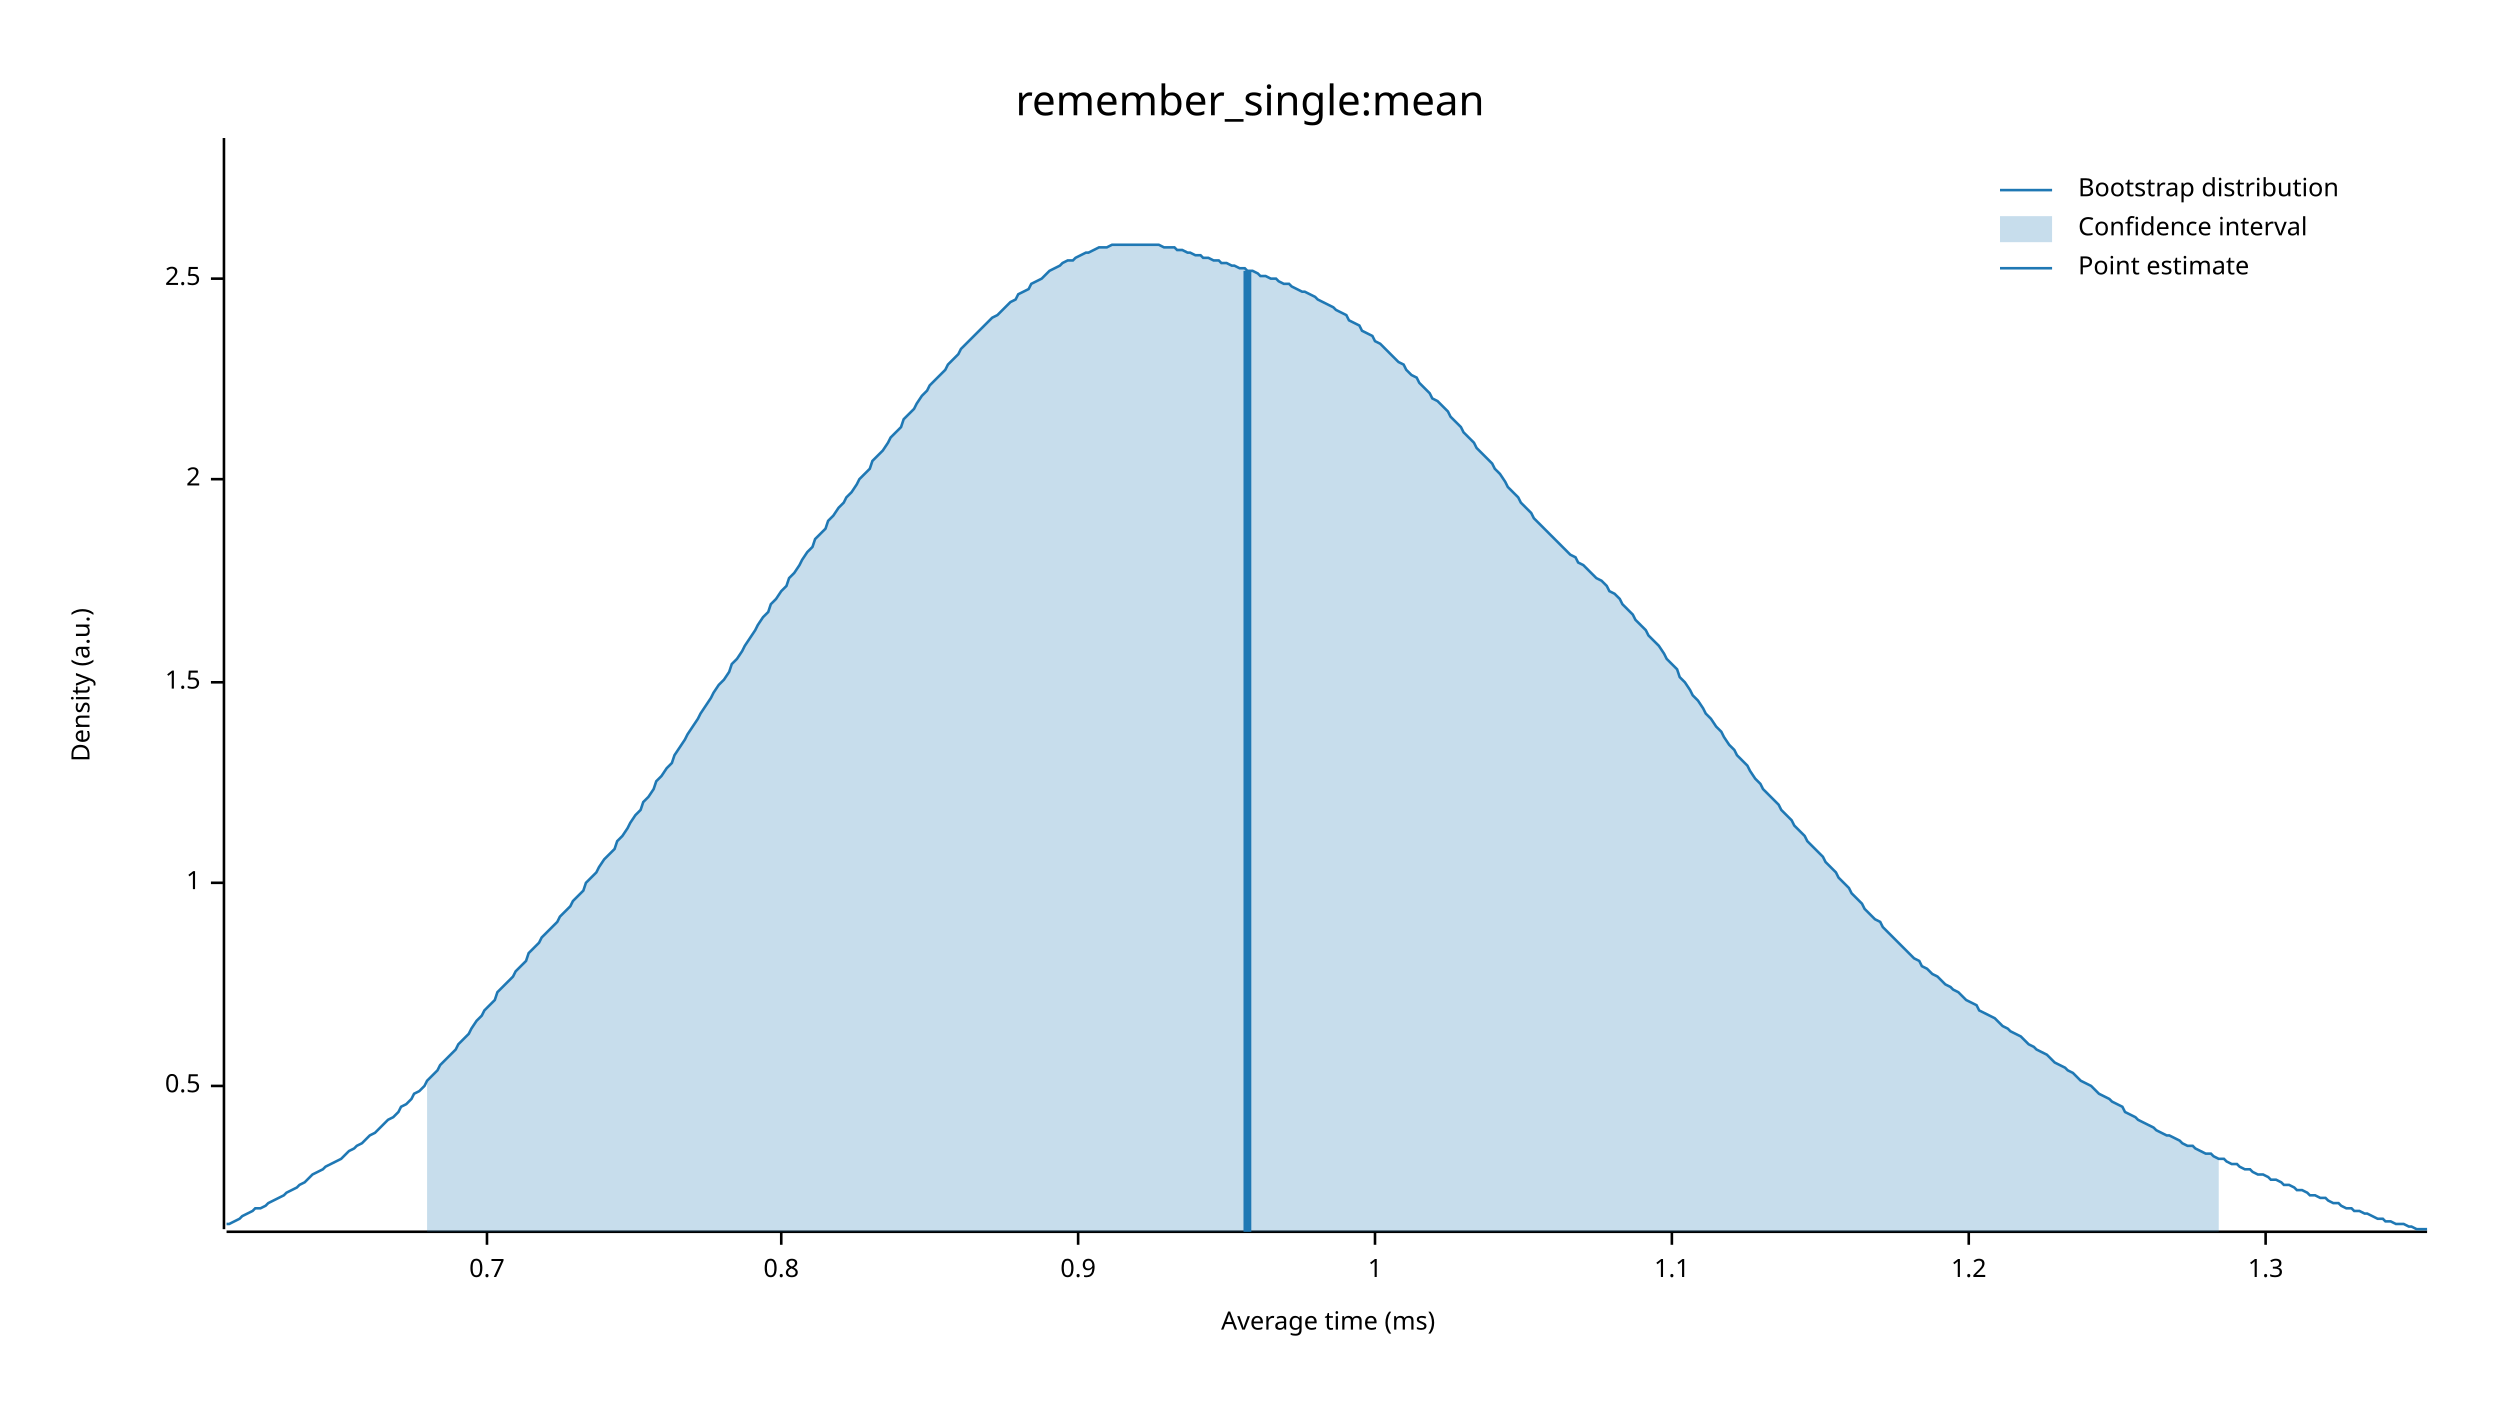
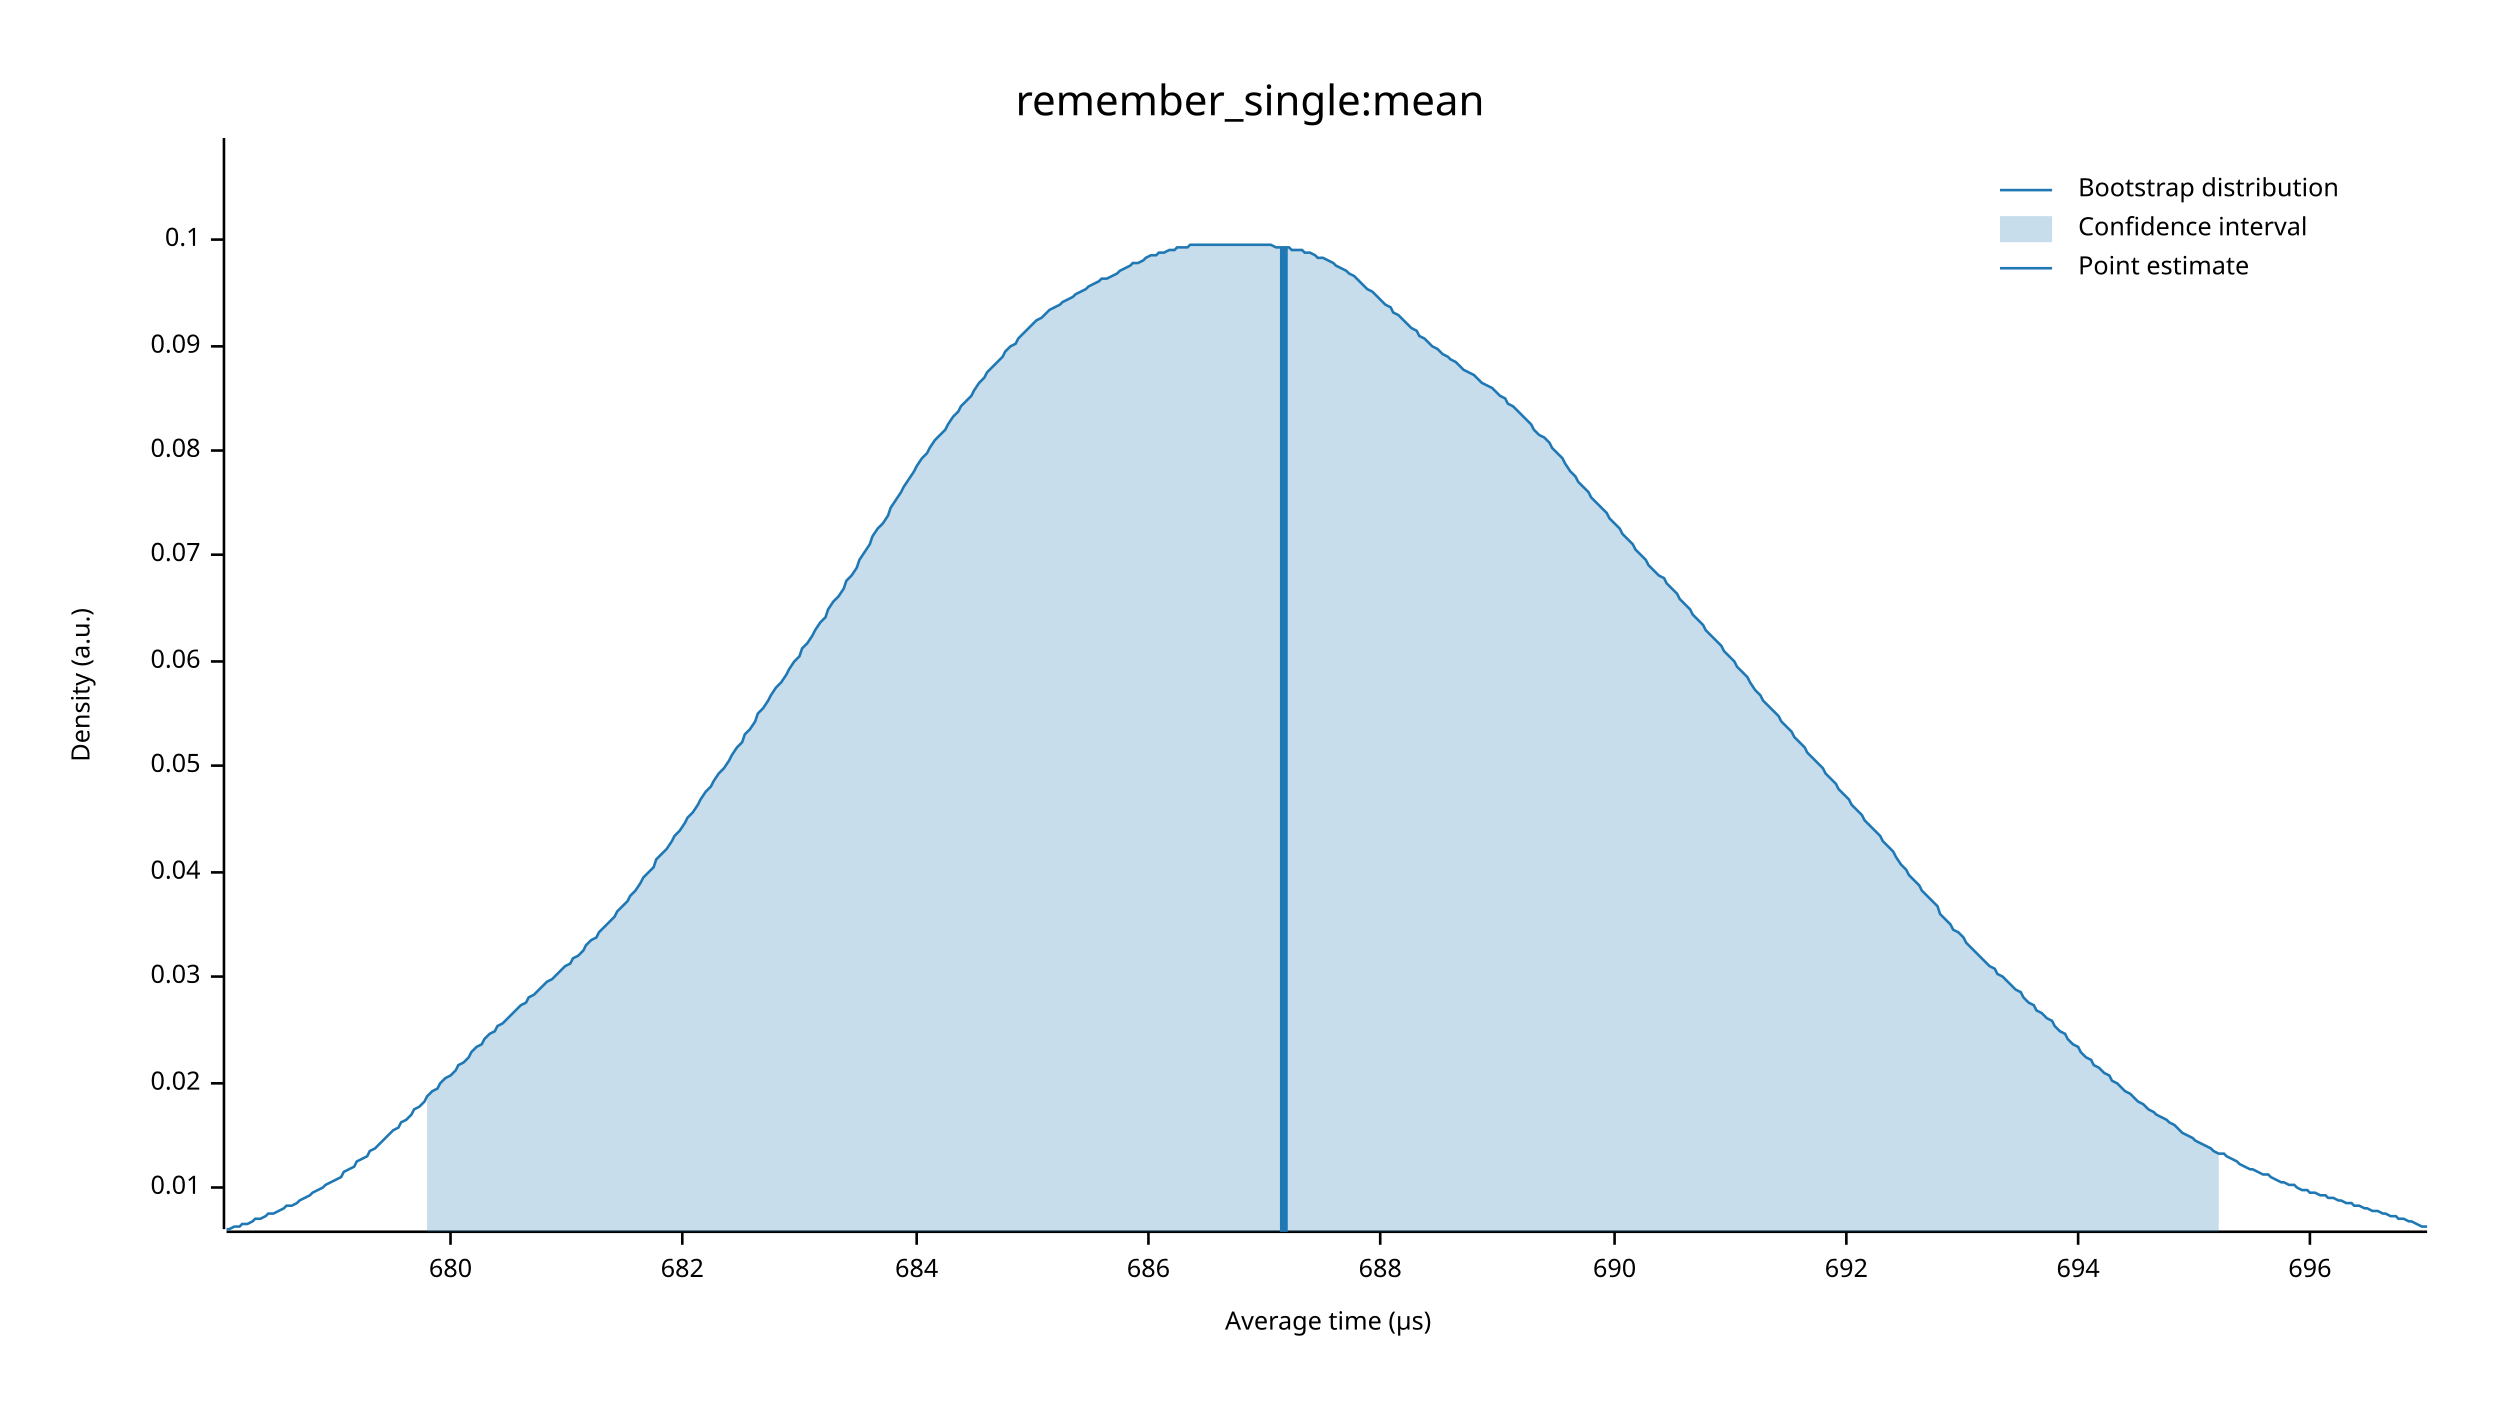
<svg xmlns="http://www.w3.org/2000/svg" width="960" height="540" viewBox="0 0 960 540">
  <text x="480" y="32" dy="0.76em" text-anchor="middle" font-family="sans-serif" font-size="16.129" opacity="1" fill="#000000">
remember_single:mean
</text>
  <text x="27" y="263" dy="0.76em" text-anchor="middle" font-family="sans-serif" font-size="9.677" opacity="1" fill="#000000" transform="rotate(270, 27, 263)">
Density (a.u.)
</text>
  <text x="510" y="513" dy="-0.5ex" text-anchor="middle" font-family="sans-serif" font-size="9.677" opacity="1" fill="#000000">
- Average time (ms)
+ Average time (µs)
</text>
  <polyline fill="none" opacity="1" stroke="#000000" stroke-width="1" points="86,53 86,472 " />
-   <text x="77" y="417" dy="0.5ex" text-anchor="end" font-family="sans-serif" font-size="9.677" opacity="1" fill="#000000">
- 0.5
+   <text x="77" y="456" dy="0.5ex" text-anchor="end" font-family="sans-serif" font-size="9.677" opacity="1" fill="#000000">
+ 0.01
</text>
-   <polyline fill="none" opacity="1" stroke="#000000" stroke-width="1" points="81,417 86,417 " />
-   <text x="77" y="339" dy="0.5ex" text-anchor="end" font-family="sans-serif" font-size="9.677" opacity="1" fill="#000000">
- 1
+   <polyline fill="none" opacity="1" stroke="#000000" stroke-width="1" points="81,456 86,456 " />
+   <text x="77" y="416" dy="0.5ex" text-anchor="end" font-family="sans-serif" font-size="9.677" opacity="1" fill="#000000">
+ 0.02
</text>
-   <polyline fill="none" opacity="1" stroke="#000000" stroke-width="1" points="81,339 86,339 " />
-   <text x="77" y="262" dy="0.5ex" text-anchor="end" font-family="sans-serif" font-size="9.677" opacity="1" fill="#000000">
- 1.5
+   <polyline fill="none" opacity="1" stroke="#000000" stroke-width="1" points="81,416 86,416 " />
+   <text x="77" y="375" dy="0.5ex" text-anchor="end" font-family="sans-serif" font-size="9.677" opacity="1" fill="#000000">
+ 0.03
</text>
-   <polyline fill="none" opacity="1" stroke="#000000" stroke-width="1" points="81,262 86,262 " />
-   <text x="77" y="184" dy="0.5ex" text-anchor="end" font-family="sans-serif" font-size="9.677" opacity="1" fill="#000000">
- 2
+   <polyline fill="none" opacity="1" stroke="#000000" stroke-width="1" points="81,375 86,375 " />
+   <text x="77" y="335" dy="0.5ex" text-anchor="end" font-family="sans-serif" font-size="9.677" opacity="1" fill="#000000">
+ 0.04
</text>
-   <polyline fill="none" opacity="1" stroke="#000000" stroke-width="1" points="81,184 86,184 " />
-   <text x="77" y="107" dy="0.5ex" text-anchor="end" font-family="sans-serif" font-size="9.677" opacity="1" fill="#000000">
- 2.5
+   <polyline fill="none" opacity="1" stroke="#000000" stroke-width="1" points="81,335 86,335 " />
+   <text x="77" y="294" dy="0.5ex" text-anchor="end" font-family="sans-serif" font-size="9.677" opacity="1" fill="#000000">
+ 0.05
</text>
-   <polyline fill="none" opacity="1" stroke="#000000" stroke-width="1" points="81,107 86,107 " />
+   <polyline fill="none" opacity="1" stroke="#000000" stroke-width="1" points="81,294 86,294 " />
+   <text x="77" y="254" dy="0.5ex" text-anchor="end" font-family="sans-serif" font-size="9.677" opacity="1" fill="#000000">
+ 0.06
+ </text>
+   <polyline fill="none" opacity="1" stroke="#000000" stroke-width="1" points="81,254 86,254 " />
+   <text x="77" y="213" dy="0.5ex" text-anchor="end" font-family="sans-serif" font-size="9.677" opacity="1" fill="#000000">
+ 0.07
+ </text>
+   <polyline fill="none" opacity="1" stroke="#000000" stroke-width="1" points="81,213 86,213 " />
+   <text x="77" y="173" dy="0.5ex" text-anchor="end" font-family="sans-serif" font-size="9.677" opacity="1" fill="#000000">
+ 0.08
+ </text>
+   <polyline fill="none" opacity="1" stroke="#000000" stroke-width="1" points="81,173 86,173 " />
+   <text x="77" y="133" dy="0.5ex" text-anchor="end" font-family="sans-serif" font-size="9.677" opacity="1" fill="#000000">
+ 0.09
+ </text>
+   <polyline fill="none" opacity="1" stroke="#000000" stroke-width="1" points="81,133 86,133 " />
+   <text x="77" y="92" dy="0.5ex" text-anchor="end" font-family="sans-serif" font-size="9.677" opacity="1" fill="#000000">
+ 0.1
+ </text>
+   <polyline fill="none" opacity="1" stroke="#000000" stroke-width="1" points="81,92 86,92 " />
  <polyline fill="none" opacity="1" stroke="#000000" stroke-width="1" points="87,473 932,473 " />
-   <text x="187" y="483" dy="0.76em" text-anchor="middle" font-family="sans-serif" font-size="9.677" opacity="1" fill="#000000">
- 0.7
+   <text x="173" y="483" dy="0.76em" text-anchor="middle" font-family="sans-serif" font-size="9.677" opacity="1" fill="#000000">
+ 680
</text>
-   <polyline fill="none" opacity="1" stroke="#000000" stroke-width="1" points="187,473 187,478 " />
-   <text x="300" y="483" dy="0.76em" text-anchor="middle" font-family="sans-serif" font-size="9.677" opacity="1" fill="#000000">
- 0.8
+   <polyline fill="none" opacity="1" stroke="#000000" stroke-width="1" points="173,473 173,478 " />
+   <text x="262" y="483" dy="0.76em" text-anchor="middle" font-family="sans-serif" font-size="9.677" opacity="1" fill="#000000">
+ 682
</text>
-   <polyline fill="none" opacity="1" stroke="#000000" stroke-width="1" points="300,473 300,478 " />
-   <text x="414" y="483" dy="0.76em" text-anchor="middle" font-family="sans-serif" font-size="9.677" opacity="1" fill="#000000">
- 0.9
+   <polyline fill="none" opacity="1" stroke="#000000" stroke-width="1" points="262,473 262,478 " />
+   <text x="352" y="483" dy="0.76em" text-anchor="middle" font-family="sans-serif" font-size="9.677" opacity="1" fill="#000000">
+ 684
</text>
-   <polyline fill="none" opacity="1" stroke="#000000" stroke-width="1" points="414,473 414,478 " />
-   <text x="528" y="483" dy="0.76em" text-anchor="middle" font-family="sans-serif" font-size="9.677" opacity="1" fill="#000000">
- 1
+   <polyline fill="none" opacity="1" stroke="#000000" stroke-width="1" points="352,473 352,478 " />
+   <text x="441" y="483" dy="0.76em" text-anchor="middle" font-family="sans-serif" font-size="9.677" opacity="1" fill="#000000">
+ 686
</text>
-   <polyline fill="none" opacity="1" stroke="#000000" stroke-width="1" points="528,473 528,478 " />
-   <text x="642" y="483" dy="0.76em" text-anchor="middle" font-family="sans-serif" font-size="9.677" opacity="1" fill="#000000">
- 1.1
+   <polyline fill="none" opacity="1" stroke="#000000" stroke-width="1" points="441,473 441,478 " />
+   <text x="530" y="483" dy="0.76em" text-anchor="middle" font-family="sans-serif" font-size="9.677" opacity="1" fill="#000000">
+ 688
</text>
-   <polyline fill="none" opacity="1" stroke="#000000" stroke-width="1" points="642,473 642,478 " />
-   <text x="756" y="483" dy="0.76em" text-anchor="middle" font-family="sans-serif" font-size="9.677" opacity="1" fill="#000000">
- 1.2
+   <polyline fill="none" opacity="1" stroke="#000000" stroke-width="1" points="530,473 530,478 " />
+   <text x="620" y="483" dy="0.76em" text-anchor="middle" font-family="sans-serif" font-size="9.677" opacity="1" fill="#000000">
+ 690
</text>
-   <polyline fill="none" opacity="1" stroke="#000000" stroke-width="1" points="756,473 756,478 " />
-   <text x="870" y="483" dy="0.76em" text-anchor="middle" font-family="sans-serif" font-size="9.677" opacity="1" fill="#000000">
- 1.3
+   <polyline fill="none" opacity="1" stroke="#000000" stroke-width="1" points="620,473 620,478 " />
+   <text x="709" y="483" dy="0.76em" text-anchor="middle" font-family="sans-serif" font-size="9.677" opacity="1" fill="#000000">
+ 692
</text>
-   <polyline fill="none" opacity="1" stroke="#000000" stroke-width="1" points="870,473 870,478 " />
-   <polyline fill="none" opacity="1" stroke="#1F78B4" stroke-width="1" points="87,470 88,470 90,469 92,468 93,467 95,466 97,465 98,464 100,464 102,463 103,462 105,461 107,460 109,459 110,458 112,457 114,456 115,455 117,454 119,452 120,451 122,450 124,449 125,448 127,447 129,446 131,445 132,444 134,442 136,441 137,440 139,439 141,437 142,436 144,435 146,433 147,432 149,430 151,429 153,427 154,425 156,424 158,422 159,420 161,419 163,417 164,415 166,413 168,411 169,409 171,407 173,405 175,403 176,401 178,399 180,397 181,395 183,392 185,390 186,388 188,386 190,384 191,381 193,379 195,377 197,375 198,373 200,371 202,369 203,366 205,364 207,362 208,360 210,358 212,356 214,354 215,352 217,350 219,348 220,346 222,344 224,342 225,339 227,337 229,335 230,333 232,330 234,328 236,326 237,323 239,321 241,318 242,316 244,313 246,311 247,308 249,306 251,303 252,300 254,298 256,295 258,293 259,290 261,287 263,284 264,282 266,279 268,276 269,274 271,271 273,268 274,266 276,263 278,261 280,258 281,255 283,253 285,250 286,248 288,245 290,242 291,240 293,237 295,235 296,232 298,230 300,227 302,225 303,222 305,220 307,217 308,215 310,212 312,210 313,207 315,205 317,203 318,200 320,198 322,195 324,193 325,191 327,189 329,186 330,184 332,182 334,180 335,177 337,175 339,173 341,170 342,168 344,166 346,164 347,161 349,159 351,157 352,155 354,152 356,150 357,148 359,146 361,144 363,142 364,140 366,138 368,136 369,134 371,132 373,130 374,129 376,127 378,125 379,124 381,122 383,121 385,119 386,118 388,116 390,115 391,113 393,112 395,111 396,109 398,108 400,107 401,106 403,104 405,103 407,102 408,101 410,100 412,100 413,99 415,98 417,97 418,97 420,96 422,95 423,95 425,95 427,94 429,94 430,94 432,94 434,94 435,94 437,94 439,94 440,94 442,94 444,94 445,94 447,95 449,95 451,95 452,96 454,96 456,97 457,97 459,98 461,98 462,99 464,99 466,100 468,100 469,101 471,101 473,102 474,102 476,103 478,103 479,104 481,104 483,105 484,106 486,106 488,107 490,107 491,108 493,109 495,109 496,110 498,111 500,112 501,112 503,113 505,114 506,115 508,116 510,117 512,118 513,119 515,120 517,121 518,123 520,124 522,125 523,127 525,128 527,129 528,131 530,132 532,134 534,136 535,137 537,139 539,140 540,142 542,144 544,145 545,147 547,149 549,151 550,153 552,154 554,156 556,158 557,160 559,162 561,164 562,166 564,168 566,170 567,172 569,174 571,176 573,178 574,180 576,182 578,185 579,187 581,189 583,191 584,193 586,195 588,197 589,199 591,201 593,203 595,205 596,206 598,208 600,210 601,211 603,213 605,214 606,216 608,217 610,219 611,220 613,222 615,223 617,225 618,227 620,228 622,230 623,232 625,234 627,236 628,238 630,240 632,242 633,244 635,246 637,248 639,251 640,253 642,255 644,257 645,260 647,262 649,265 650,267 652,269 654,272 655,274 657,276 659,279 661,281 662,283 664,286 666,288 667,290 669,292 671,294 672,296 674,299 676,301 677,303 679,305 681,307 683,309 684,311 686,313 688,315 689,317 691,319 693,321 694,323 696,325 698,327 700,329 701,331 703,333 705,335 706,337 708,339 710,341 711,343 713,345 715,347 716,349 718,351 720,353 722,354 723,356 725,358 727,360 728,361 730,363 732,365 733,366 735,368 737,369 738,371 740,372 742,374 744,375 745,376 747,378 749,379 750,380 752,381 754,383 755,384 757,385 759,386 760,388 762,389 764,390 766,391 767,392 769,394 771,395 772,396 774,397 776,398 777,399 779,401 781,402 782,403 784,404 786,405 788,407 789,408 791,409 793,410 794,411 796,412 798,414 799,415 801,416 803,417 804,418 806,420 808,421 810,422 811,423 813,424 815,425 816,427 818,428 820,429 821,430 823,431 825,432 827,433 828,434 830,435 832,436 833,436 835,437 837,438 838,439 840,440 842,440 843,441 845,442 847,443 849,443 850,444 852,445 854,445 855,446 857,447 859,447 860,448 862,449 864,449 865,450 867,451 869,451 871,452 872,453 874,453 876,454 877,455 879,455 881,456 882,457 884,457 886,458 887,459 889,459 891,460 893,460 894,461 896,462 898,462 899,463 901,464 903,464 904,465 906,465 908,466 909,466 911,467 913,468 915,468 916,469 918,469 920,470 921,470 923,470 925,471 926,471 928,472 930,472 932,472 " />
-   <polygon opacity="0.25" fill="#1F78B4" points="164,415 166,413 168,411 169,409 171,407 173,405 175,403 176,401 178,399 180,397 181,395 183,392 185,390 186,388 188,386 190,384 191,381 193,379 195,377 197,375 198,373 200,371 202,369 203,366 205,364 207,362 208,360 210,358 212,356 214,354 215,352 217,350 219,348 220,346 222,344 224,342 225,339 227,337 229,335 230,333 232,330 234,328 236,326 237,323 239,321 241,318 242,316 244,313 246,311 247,308 249,306 251,303 252,300 254,298 256,295 258,293 259,290 261,287 263,284 264,282 266,279 268,276 269,274 271,271 273,268 274,266 276,263 278,261 280,258 281,255 283,253 285,250 286,248 288,245 290,242 291,240 293,237 295,235 296,232 298,230 300,227 302,225 303,222 305,220 307,217 308,215 310,212 312,210 313,207 315,205 317,203 318,200 320,198 322,195 324,193 325,191 327,189 329,186 330,184 332,182 334,180 335,177 337,175 339,173 341,170 342,168 344,166 346,164 347,161 349,159 351,157 352,155 354,152 356,150 357,148 359,146 361,144 363,142 364,140 366,138 368,136 369,134 371,132 373,130 374,129 376,127 378,125 379,124 381,122 383,121 385,119 386,118 388,116 390,115 391,113 393,112 395,111 396,109 398,108 400,107 401,106 403,104 405,103 407,102 408,101 410,100 412,100 413,99 415,98 417,97 418,97 420,96 422,95 423,95 425,95 427,94 429,94 430,94 432,94 434,94 435,94 437,94 439,94 440,94 442,94 444,94 445,94 447,95 449,95 451,95 452,96 454,96 456,97 457,97 459,98 461,98 462,99 464,99 466,100 468,100 469,101 471,101 473,102 474,102 476,103 478,103 479,104 481,104 483,105 484,106 486,106 488,107 490,107 491,108 493,109 495,109 496,110 498,111 500,112 501,112 503,113 505,114 506,115 508,116 510,117 512,118 513,119 515,120 517,121 518,123 520,124 522,125 523,127 525,128 527,129 528,131 530,132 532,134 534,136 535,137 537,139 539,140 540,142 542,144 544,145 545,147 547,149 549,151 550,153 552,154 554,156 556,158 557,160 559,162 561,164 562,166 564,168 566,170 567,172 569,174 571,176 573,178 574,180 576,182 578,185 579,187 581,189 583,191 584,193 586,195 588,197 589,199 591,201 593,203 595,205 596,206 598,208 600,210 601,211 603,213 605,214 606,216 608,217 610,219 611,220 613,222 615,223 617,225 618,227 620,228 622,230 623,232 625,234 627,236 628,238 630,240 632,242 633,244 635,246 637,248 639,251 640,253 642,255 644,257 645,260 647,262 649,265 650,267 652,269 654,272 655,274 657,276 659,279 661,281 662,283 664,286 666,288 667,290 669,292 671,294 672,296 674,299 676,301 677,303 679,305 681,307 683,309 684,311 686,313 688,315 689,317 691,319 693,321 694,323 696,325 698,327 700,329 701,331 703,333 705,335 706,337 708,339 710,341 711,343 713,345 715,347 716,349 718,351 720,353 722,354 723,356 725,358 727,360 728,361 730,363 732,365 733,366 735,368 737,369 738,371 740,372 742,374 744,375 745,376 747,378 749,379 750,380 752,381 754,383 755,384 757,385 759,386 760,388 762,389 764,390 766,391 767,392 769,394 771,395 772,396 774,397 776,398 777,399 779,401 781,402 782,403 784,404 786,405 788,407 789,408 791,409 793,410 794,411 796,412 798,414 799,415 801,416 803,417 804,418 806,420 808,421 810,422 811,423 813,424 815,425 816,427 818,428 820,429 821,430 823,431 825,432 827,433 828,434 830,435 832,436 833,436 835,437 837,438 838,439 840,440 842,440 843,441 845,442 847,443 849,443 850,444 852,445 852,473 164,473 " />
-   <polyline fill="none" opacity="1" stroke="#1F78B4" stroke-width="3" points="479,473 479,104 " />
+   <polyline fill="none" opacity="1" stroke="#000000" stroke-width="1" points="709,473 709,478 " />
+   <text x="798" y="483" dy="0.76em" text-anchor="middle" font-family="sans-serif" font-size="9.677" opacity="1" fill="#000000">
+ 694
+ </text>
+   <polyline fill="none" opacity="1" stroke="#000000" stroke-width="1" points="798,473 798,478 " />
+   <text x="887" y="483" dy="0.76em" text-anchor="middle" font-family="sans-serif" font-size="9.677" opacity="1" fill="#000000">
+ 696
+ </text>
+   <polyline fill="none" opacity="1" stroke="#000000" stroke-width="1" points="887,473 887,478 " />
+   <polyline fill="none" opacity="1" stroke="#1F78B4" stroke-width="1" points="87,472 88,472 90,471 92,471 93,470 95,470 97,469 98,468 100,468 102,467 103,466 105,466 107,465 109,464 110,463 112,463 114,462 115,461 117,460 119,459 120,458 122,457 124,456 125,455 127,454 129,453 131,452 132,450 134,449 136,448 137,446 139,445 141,444 142,442 144,441 146,439 147,438 149,436 151,434 153,433 154,431 156,430 158,428 159,426 161,425 163,423 164,421 166,419 168,418 169,416 171,414 173,413 175,411 176,409 178,408 180,406 181,404 183,402 185,401 186,399 188,397 190,396 191,394 193,393 195,391 197,389 198,388 200,386 202,385 203,383 205,382 207,380 208,379 210,377 212,376 214,374 215,373 217,371 219,370 220,368 222,367 224,365 225,363 227,361 229,360 230,358 232,356 234,354 236,352 237,350 239,348 241,346 242,344 244,342 246,339 247,337 249,335 251,333 252,330 254,328 256,326 258,323 259,321 261,319 263,316 264,314 266,312 268,309 269,307 271,304 273,302 274,300 276,297 278,295 280,292 281,290 283,287 285,285 286,282 288,280 290,277 291,274 293,272 295,269 296,267 298,264 300,262 302,259 303,257 305,254 307,252 308,249 310,247 312,244 313,242 315,239 317,237 318,234 320,231 322,229 324,226 325,223 327,221 329,218 330,215 332,212 334,209 335,206 337,203 339,201 341,198 342,195 344,192 346,189 347,187 349,184 351,181 352,179 354,176 356,174 357,172 359,169 361,167 363,165 364,163 366,160 368,158 369,156 371,154 373,152 374,150 376,147 378,145 379,143 381,141 383,139 385,137 386,135 388,133 390,132 391,130 393,128 395,126 396,125 398,123 400,122 401,121 403,119 405,118 407,117 408,116 410,115 412,114 413,113 415,112 417,111 418,110 420,109 422,108 423,107 425,107 427,106 429,105 430,104 432,103 434,102 435,101 437,101 439,100 440,99 442,98 444,98 445,97 447,97 449,96 451,96 452,95 454,95 456,95 457,94 459,94 461,94 462,94 464,94 466,94 468,94 469,94 471,94 473,94 474,94 476,94 478,94 479,94 481,94 483,94 484,94 486,94 488,94 490,95 491,95 493,95 495,95 496,96 498,96 500,96 501,97 503,97 505,98 506,99 508,99 510,100 512,101 513,102 515,103 517,104 518,105 520,106 522,108 523,109 525,111 527,112 528,113 530,115 532,117 534,118 535,120 537,121 539,123 540,124 542,126 544,127 545,129 547,130 549,132 550,133 552,134 554,136 556,137 557,138 559,139 561,141 562,142 564,143 566,144 567,145 569,147 571,148 573,149 574,150 576,152 578,153 579,155 581,156 583,158 584,159 586,161 588,163 589,165 591,167 593,168 595,170 596,172 598,174 600,176 601,178 603,181 605,183 606,185 608,187 610,189 611,191 613,193 615,195 617,197 618,199 620,201 622,203 623,205 625,207 627,209 628,211 630,213 632,215 633,217 635,219 637,221 639,222 640,224 642,226 644,228 645,230 647,232 649,234 650,236 652,238 654,240 655,242 657,244 659,246 661,248 662,250 664,252 666,254 667,256 669,258 671,260 672,262 674,265 676,267 677,269 679,271 681,273 683,275 684,277 686,279 688,281 689,283 691,285 693,287 694,289 696,291 698,293 700,295 701,297 703,299 705,301 706,303 708,305 710,307 711,309 713,311 715,313 716,315 718,317 720,319 722,321 723,323 725,325 727,327 728,329 730,332 732,334 733,336 735,338 737,340 738,342 740,344 742,346 744,348 745,351 747,353 749,355 750,357 752,358 754,360 755,362 757,364 759,366 760,367 762,369 764,371 766,372 767,374 769,375 771,377 772,378 774,380 776,381 777,383 779,385 781,386 782,388 784,389 786,391 788,392 789,394 791,396 793,397 794,399 796,401 798,402 799,404 801,406 803,407 804,409 806,410 808,412 810,413 811,415 813,416 815,418 816,419 818,420 820,422 821,423 823,424 825,426 827,427 828,428 830,429 832,430 833,431 835,432 837,434 838,435 840,436 842,437 843,438 845,439 847,440 849,441 850,442 852,443 854,443 855,444 857,445 859,446 860,447 862,448 864,449 865,449 867,450 869,451 871,451 872,452 874,453 876,454 877,454 879,455 881,455 882,456 884,457 886,457 887,458 889,458 891,459 893,459 894,460 896,460 898,461 899,461 901,462 903,462 904,463 906,463 908,464 909,464 911,465 913,465 915,466 916,466 918,467 920,467 921,468 923,468 925,469 926,469 928,470 930,471 932,471 " />
+   <polygon opacity="0.25" fill="#1F78B4" points="164,421 166,419 168,418 169,416 171,414 173,413 175,411 176,409 178,408 180,406 181,404 183,402 185,401 186,399 188,397 190,396 191,394 193,393 195,391 197,389 198,388 200,386 202,385 203,383 205,382 207,380 208,379 210,377 212,376 214,374 215,373 217,371 219,370 220,368 222,367 224,365 225,363 227,361 229,360 230,358 232,356 234,354 236,352 237,350 239,348 241,346 242,344 244,342 246,339 247,337 249,335 251,333 252,330 254,328 256,326 258,323 259,321 261,319 263,316 264,314 266,312 268,309 269,307 271,304 273,302 274,300 276,297 278,295 280,292 281,290 283,287 285,285 286,282 288,280 290,277 291,274 293,272 295,269 296,267 298,264 300,262 302,259 303,257 305,254 307,252 308,249 310,247 312,244 313,242 315,239 317,237 318,234 320,231 322,229 324,226 325,223 327,221 329,218 330,215 332,212 334,209 335,206 337,203 339,201 341,198 342,195 344,192 346,189 347,187 349,184 351,181 352,179 354,176 356,174 357,172 359,169 361,167 363,165 364,163 366,160 368,158 369,156 371,154 373,152 374,150 376,147 378,145 379,143 381,141 383,139 385,137 386,135 388,133 390,132 391,130 393,128 395,126 396,125 398,123 400,122 401,121 403,119 405,118 407,117 408,116 410,115 412,114 413,113 415,112 417,111 418,110 420,109 422,108 423,107 425,107 427,106 429,105 430,104 432,103 434,102 435,101 437,101 439,100 440,99 442,98 444,98 445,97 447,97 449,96 451,96 452,95 454,95 456,95 457,94 459,94 461,94 462,94 464,94 466,94 468,94 469,94 471,94 473,94 474,94 476,94 478,94 479,94 481,94 483,94 484,94 486,94 488,94 490,95 491,95 493,95 495,95 496,96 498,96 500,96 501,97 503,97 505,98 506,99 508,99 510,100 512,101 513,102 515,103 517,104 518,105 520,106 522,108 523,109 525,111 527,112 528,113 530,115 532,117 534,118 535,120 537,121 539,123 540,124 542,126 544,127 545,129 547,130 549,132 550,133 552,134 554,136 556,137 557,138 559,139 561,141 562,142 564,143 566,144 567,145 569,147 571,148 573,149 574,150 576,152 578,153 579,155 581,156 583,158 584,159 586,161 588,163 589,165 591,167 593,168 595,170 596,172 598,174 600,176 601,178 603,181 605,183 606,185 608,187 610,189 611,191 613,193 615,195 617,197 618,199 620,201 622,203 623,205 625,207 627,209 628,211 630,213 632,215 633,217 635,219 637,221 639,222 640,224 642,226 644,228 645,230 647,232 649,234 650,236 652,238 654,240 655,242 657,244 659,246 661,248 662,250 664,252 666,254 667,256 669,258 671,260 672,262 674,265 676,267 677,269 679,271 681,273 683,275 684,277 686,279 688,281 689,283 691,285 693,287 694,289 696,291 698,293 700,295 701,297 703,299 705,301 706,303 708,305 710,307 711,309 713,311 715,313 716,315 718,317 720,319 722,321 723,323 725,325 727,327 728,329 730,332 732,334 733,336 735,338 737,340 738,342 740,344 742,346 744,348 745,351 747,353 749,355 750,357 752,358 754,360 755,362 757,364 759,366 760,367 762,369 764,371 766,372 767,374 769,375 771,377 772,378 774,380 776,381 777,383 779,385 781,386 782,388 784,389 786,391 788,392 789,394 791,396 793,397 794,399 796,401 798,402 799,404 801,406 803,407 804,409 806,410 808,412 810,413 811,415 813,416 815,418 816,419 818,420 820,422 821,423 823,424 825,426 827,427 828,428 830,429 832,430 833,431 835,432 837,434 838,435 840,436 842,437 843,438 845,439 847,440 849,441 850,442 852,443 852,473 164,473 " />
+   <polyline fill="none" opacity="1" stroke="#1F78B4" stroke-width="3" points="493,473 493,95 " />
  <text x="798" y="68" dy="0.76em" text-anchor="start" font-family="sans-serif" font-size="9.677" opacity="1" fill="#000000">
Bootstrap distribution
</text>
  <text x="798" y="83" dy="0.76em" text-anchor="start" font-family="sans-serif" font-size="9.677" opacity="1" fill="#000000">
Confidence interval
</text>
  <text x="798" y="98" dy="0.76em" text-anchor="start" font-family="sans-serif" font-size="9.677" opacity="1" fill="#000000">
Point estimate
</text>
  <polyline fill="none" opacity="1" stroke="#1F78B4" stroke-width="1" points="768,73 788,73 " />
  <rect x="768" y="83" width="20" height="10" opacity="0.25" fill="#1F78B4" stroke="none" />
  <polyline fill="none" opacity="1" stroke="#1F78B4" stroke-width="1" points="768,103 788,103 " />
</svg>
